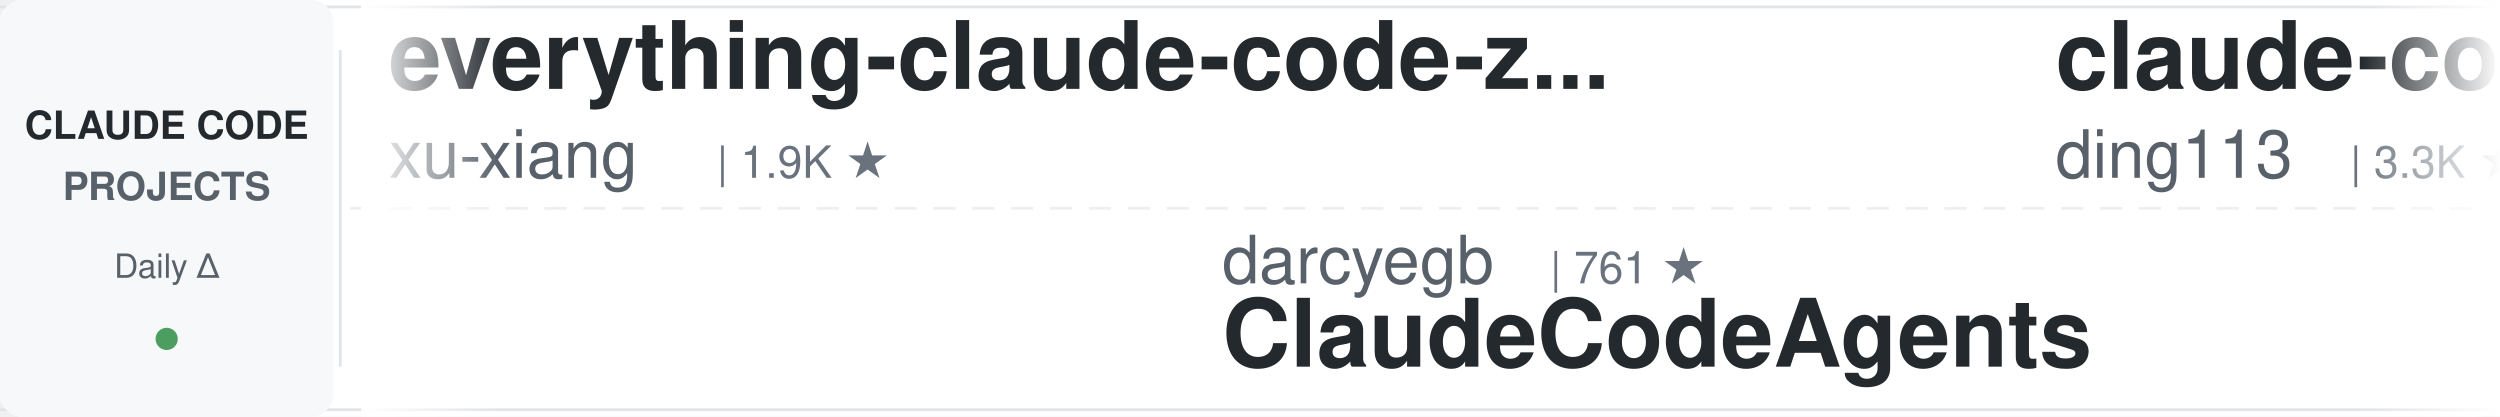
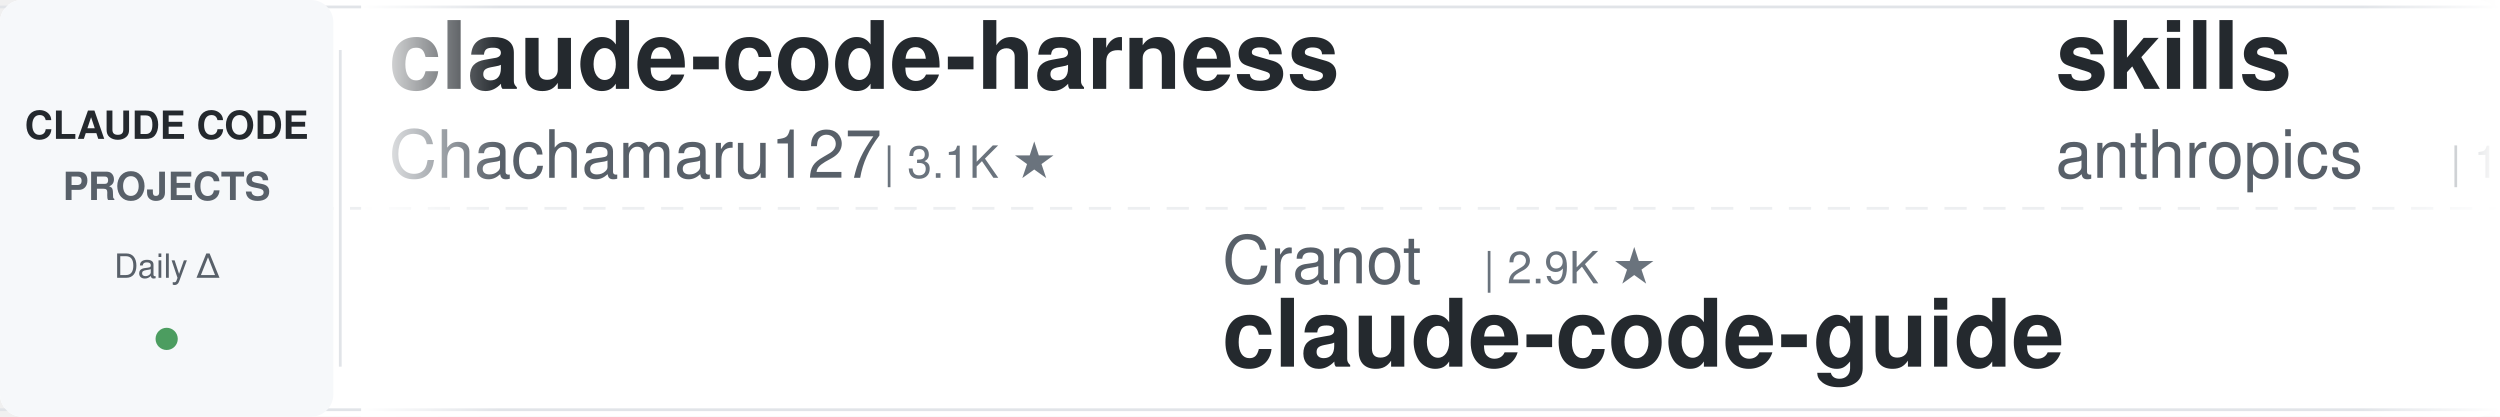
<svg xmlns="http://www.w3.org/2000/svg" width="900" height="150">
  <defs>
    <linearGradient id="leftFade" x1="0%" y1="0%" x2="100%" y2="0%">
      <stop offset="0%" style="stop-color:#ffffff;stop-opacity:1" />
      <stop offset="100%" style="stop-color:#ffffff;stop-opacity:0" />
    </linearGradient>
    <linearGradient id="rightFade" x1="0%" y1="0%" x2="100%" y2="0%">
      <stop offset="0%" style="stop-color:#ffffff;stop-opacity:0" />
      <stop offset="100%" style="stop-color:#ffffff;stop-opacity:1" />
    </linearGradient>
  </defs>
  <rect width="900" height="150" fill="#ffffff" rx="8" />
  <rect x="0" y="2" width="900" height="1" fill="#e1e4e8" />
  <rect x="0" y="147" width="900" height="1" fill="#e1e4e8" />
  <line x1="0" y1="75" x2="900" y2="75" stroke="#e1e4e8" stroke-width="1" stroke-dasharray="8 6" opacity="0.6" />
  <rect x="0" y="0" width="120" height="150" fill="#f6f8fa" rx="8" />
  <text x="60" y="50" font-family="-apple-system, BlinkMacSystemFont, 'Segoe UI', Helvetica, Arial, sans-serif" font-size="14" font-weight="600" fill="#24292e" text-anchor="middle">CLAUDE CODE</text>
  <text x="60" y="72" font-family="-apple-system, BlinkMacSystemFont, 'Segoe UI', Helvetica, Arial, sans-serif" font-size="14" font-weight="600" fill="#586069" text-anchor="middle">PROJECTS</text>
  <text x="60" y="100" font-family="-apple-system, BlinkMacSystemFont, 'Segoe UI', Helvetica, Arial, sans-serif" font-size="12" font-weight="500" fill="#586069" text-anchor="middle">Daily Δ</text>
  <circle cx="60" cy="122" r="4" fill="#22863a" opacity="0.8" />
  <rect x="122" y="18" width="1" height="114" fill="#e1e4e8" />
  <clipPath id="tickerClip">
    <rect x="130" y="0" width="770" height="150" />
  </clipPath>
  <g clip-path="url(#tickerClip)">
    <g id="tickerItems">
      <animateTransform attributeName="transform" attributeType="XML" type="translate" from="0 0" to="-3000 0" dur="54s" repeatCount="indefinite" />
      <g transform="translate(0, 0)">
-         <text x="140" y="32" font-family="-apple-system, BlinkMacSystemFont, 'Segoe UI', Helvetica, Arial, sans-serif" font-size="34" font-weight="600" fill="#24292e">everything-claude-code-z...</text>
-         <text x="140" y="64" font-family="-apple-system, BlinkMacSystemFont, 'Segoe UI', Helvetica, Arial, sans-serif" font-size="24" font-weight="400" fill="#586069">xu-xiang</text>
-         <text x="258" y="64" font-family="-apple-system, BlinkMacSystemFont, 'Segoe UI', Helvetica, Arial, sans-serif" font-size="16" font-weight="500" fill="#6a737d">| 1.9K ★</text>
+         <text x="140" y="32" font-family="-apple-system, BlinkMacSystemFont, 'Segoe UI', Helvetica, Arial, sans-serif" font-size="34" font-weight="600" fill="#24292e">claude-code-harness</text>
+         <text x="140" y="64" font-family="-apple-system, BlinkMacSystemFont, 'Segoe UI', Helvetica, Arial, sans-serif" font-size="24" font-weight="400" fill="#586069">Chachamaru127</text>
+         <text x="318" y="64" font-family="-apple-system, BlinkMacSystemFont, 'Segoe UI', Helvetica, Arial, sans-serif" font-size="16" font-weight="500" fill="#6a737d">| 3.1K ★</text>
      </g>
      <g transform="translate(300, 0)">
-         <text x="140" y="102" font-family="-apple-system, BlinkMacSystemFont, 'Segoe UI', Helvetica, Arial, sans-serif" font-size="24" font-weight="400" fill="#586069">darcyegb</text>
-         <text x="258" y="102" font-family="-apple-system, BlinkMacSystemFont, 'Segoe UI', Helvetica, Arial, sans-serif" font-size="16" font-weight="500" fill="#6a737d">| 761 ★</text>
-         <text x="140" y="132" font-family="-apple-system, BlinkMacSystemFont, 'Segoe UI', Helvetica, Arial, sans-serif" font-size="34" font-weight="600" fill="#24292e">ClaudeCodeAgents</text>
+         <text x="140" y="102" font-family="-apple-system, BlinkMacSystemFont, 'Segoe UI', Helvetica, Arial, sans-serif" font-size="24" font-weight="400" fill="#586069">Cranot</text>
+         <text x="234" y="102" font-family="-apple-system, BlinkMacSystemFont, 'Segoe UI', Helvetica, Arial, sans-serif" font-size="16" font-weight="500" fill="#6a737d">| 2.9K ★</text>
+         <text x="140" y="132" font-family="-apple-system, BlinkMacSystemFont, 'Segoe UI', Helvetica, Arial, sans-serif" font-size="34" font-weight="600" fill="#24292e">claude-code-guide</text>
      </g>
      <g transform="translate(600, 0)">
-         <text x="140" y="32" font-family="-apple-system, BlinkMacSystemFont, 'Segoe UI', Helvetica, Arial, sans-serif" font-size="34" font-weight="600" fill="#24292e">claude-code-hub</text>
-         <text x="140" y="64" font-family="-apple-system, BlinkMacSystemFont, 'Segoe UI', Helvetica, Arial, sans-serif" font-size="24" font-weight="400" fill="#586069">ding113</text>
-         <text x="246" y="64" font-family="-apple-system, BlinkMacSystemFont, 'Segoe UI', Helvetica, Arial, sans-serif" font-size="16" font-weight="500" fill="#6a737d">| 3.3K ★</text>
+         <text x="140" y="32" font-family="-apple-system, BlinkMacSystemFont, 'Segoe UI', Helvetica, Arial, sans-serif" font-size="34" font-weight="600" fill="#24292e">skills</text>
+         <text x="140" y="64" font-family="-apple-system, BlinkMacSystemFont, 'Segoe UI', Helvetica, Arial, sans-serif" font-size="24" font-weight="400" fill="#586069">anthropics</text>
+         <text x="282" y="64" font-family="-apple-system, BlinkMacSystemFont, 'Segoe UI', Helvetica, Arial, sans-serif" font-size="16" font-weight="500" fill="#6a737d">| 170.2K ★</text>
      </g>
      <g transform="translate(900, 0)">
-         <text x="140" y="102" font-family="-apple-system, BlinkMacSystemFont, 'Segoe UI', Helvetica, Arial, sans-serif" font-size="24" font-weight="400" fill="#586069">zebbern</text>
-         <text x="246" y="102" font-family="-apple-system, BlinkMacSystemFont, 'Segoe UI', Helvetica, Arial, sans-serif" font-size="16" font-weight="500" fill="#6a737d">| 4.6K ★</text>
-         <text x="140" y="132" font-family="-apple-system, BlinkMacSystemFont, 'Segoe UI', Helvetica, Arial, sans-serif" font-size="34" font-weight="600" fill="#24292e">claude-code-guide</text>
-       </g>
-       <g transform="translate(1200, 0)">
-         <text x="140" y="32" font-family="-apple-system, BlinkMacSystemFont, 'Segoe UI', Helvetica, Arial, sans-serif" font-size="34" font-weight="600" fill="#24292e">claude_codex_bridge</text>
-         <text x="140" y="64" font-family="-apple-system, BlinkMacSystemFont, 'Segoe UI', Helvetica, Arial, sans-serif" font-size="24" font-weight="400" fill="#586069">SeemSeam</text>
-         <text x="258" y="64" font-family="-apple-system, BlinkMacSystemFont, 'Segoe UI', Helvetica, Arial, sans-serif" font-size="16" font-weight="500" fill="#6a737d">| 3.4K ★</text>
-       </g>
-       <g transform="translate(1500, 0)">
-         <text x="140" y="102" font-family="-apple-system, BlinkMacSystemFont, 'Segoe UI', Helvetica, Arial, sans-serif" font-size="24" font-weight="400" fill="#586069">nicedreamzapp</text>
-         <text x="318" y="102" font-family="-apple-system, BlinkMacSystemFont, 'Segoe UI', Helvetica, Arial, sans-serif" font-size="16" font-weight="500" fill="#6a737d">| 3.2K ★</text>
-         <text x="140" y="132" font-family="-apple-system, BlinkMacSystemFont, 'Segoe UI', Helvetica, Arial, sans-serif" font-size="34" font-weight="600" fill="#24292e">claude-code-local</text>
-       </g>
-       <g transform="translate(1800, 0)">
-         <text x="140" y="32" font-family="-apple-system, BlinkMacSystemFont, 'Segoe UI', Helvetica, Arial, sans-serif" font-size="34" font-weight="600" fill="#24292e">Dive-into-Claude-Code</text>
-         <text x="140" y="64" font-family="-apple-system, BlinkMacSystemFont, 'Segoe UI', Helvetica, Arial, sans-serif" font-size="24" font-weight="400" fill="#586069">VILA-Lab</text>
-         <text x="258" y="64" font-family="-apple-system, BlinkMacSystemFont, 'Segoe UI', Helvetica, Arial, sans-serif" font-size="16" font-weight="500" fill="#6a737d">| 2.1K ★</text>
-       </g>
-       <g transform="translate(2100, 0)">
-         <text x="140" y="102" font-family="-apple-system, BlinkMacSystemFont, 'Segoe UI', Helvetica, Arial, sans-serif" font-size="24" font-weight="400" fill="#586069">pedrohcgs</text>
-         <text x="270" y="102" font-family="-apple-system, BlinkMacSystemFont, 'Segoe UI', Helvetica, Arial, sans-serif" font-size="16" font-weight="500" fill="#6a737d">| 1.5K ★</text>
-         <text x="140" y="132" font-family="-apple-system, BlinkMacSystemFont, 'Segoe UI', Helvetica, Arial, sans-serif" font-size="34" font-weight="600" fill="#24292e">claude-code-my-workflow</text>
-       </g>
-       <g transform="translate(2400, 0)">
-         <text x="140" y="32" font-family="-apple-system, BlinkMacSystemFont, 'Segoe UI', Helvetica, Arial, sans-serif" font-size="34" font-weight="600" fill="#24292e">awesome-claude-code-tool...</text>
-         <text x="140" y="64" font-family="-apple-system, BlinkMacSystemFont, 'Segoe UI', Helvetica, Arial, sans-serif" font-size="24" font-weight="400" fill="#586069">rohitg00</text>
-         <text x="258" y="64" font-family="-apple-system, BlinkMacSystemFont, 'Segoe UI', Helvetica, Arial, sans-serif" font-size="16" font-weight="500" fill="#6a737d">| 2.5K ★</text>
-       </g>
-       <g transform="translate(2700, 0)">
        <text x="140" y="102" font-family="-apple-system, BlinkMacSystemFont, 'Segoe UI', Helvetica, Arial, sans-serif" font-size="24" font-weight="400" fill="#586069">hangsman</text>
        <text x="258" y="102" font-family="-apple-system, BlinkMacSystemFont, 'Segoe UI', Helvetica, Arial, sans-serif" font-size="16" font-weight="500" fill="#6a737d">| 791 ★</text>
        <text x="140" y="132" font-family="-apple-system, BlinkMacSystemFont, 'Segoe UI', Helvetica, Arial, sans-serif" font-size="34" font-weight="600" fill="#24292e">claude-code-source</text>
      </g>
+       <g transform="translate(1200, 0)">
+         <text x="140" y="32" font-family="-apple-system, BlinkMacSystemFont, 'Segoe UI', Helvetica, Arial, sans-serif" font-size="34" font-weight="600" fill="#24292e">Claude-Code-Usage-Monito...</text>
+         <text x="140" y="64" font-family="-apple-system, BlinkMacSystemFont, 'Segoe UI', Helvetica, Arial, sans-serif" font-size="24" font-weight="400" fill="#586069">Maciek-roboblog</text>
+         <text x="342" y="64" font-family="-apple-system, BlinkMacSystemFont, 'Segoe UI', Helvetica, Arial, sans-serif" font-size="16" font-weight="500" fill="#6a737d">| 8.6K ★</text>
+       </g>
+       <g transform="translate(1500, 0)">
+         <text x="140" y="102" font-family="-apple-system, BlinkMacSystemFont, 'Segoe UI', Helvetica, Arial, sans-serif" font-size="24" font-weight="400" fill="#586069">simonw</text>
+         <text x="234" y="102" font-family="-apple-system, BlinkMacSystemFont, 'Segoe UI', Helvetica, Arial, sans-serif" font-size="16" font-weight="500" fill="#6a737d">| 1.7K ★</text>
+         <text x="140" y="132" font-family="-apple-system, BlinkMacSystemFont, 'Segoe UI', Helvetica, Arial, sans-serif" font-size="34" font-weight="600" fill="#24292e">claude-code-transcripts</text>
+       </g>
+       <g transform="translate(1800, 0)">
+         <text x="140" y="32" font-family="-apple-system, BlinkMacSystemFont, 'Segoe UI', Helvetica, Arial, sans-serif" font-size="34" font-weight="600" fill="#24292e">claude-code-from-scratch</text>
+         <text x="140" y="64" font-family="-apple-system, BlinkMacSystemFont, 'Segoe UI', Helvetica, Arial, sans-serif" font-size="24" font-weight="400" fill="#586069">Windy3f3f3f3f</text>
+         <text x="318" y="64" font-family="-apple-system, BlinkMacSystemFont, 'Segoe UI', Helvetica, Arial, sans-serif" font-size="16" font-weight="500" fill="#6a737d">| 2.6K ★</text>
+       </g>
+       <g transform="translate(2100, 0)">
+         <text x="140" y="102" font-family="-apple-system, BlinkMacSystemFont, 'Segoe UI', Helvetica, Arial, sans-serif" font-size="24" font-weight="400" fill="#586069">VoltAgent</text>
+         <text x="270" y="102" font-family="-apple-system, BlinkMacSystemFont, 'Segoe UI', Helvetica, Arial, sans-serif" font-size="16" font-weight="500" fill="#6a737d">| 24.4K ★</text>
+         <text x="140" y="132" font-family="-apple-system, BlinkMacSystemFont, 'Segoe UI', Helvetica, Arial, sans-serif" font-size="34" font-weight="600" fill="#24292e">awesome-claude-code-suba...</text>
+       </g>
+       <g transform="translate(2400, 0)">
+         <text x="140" y="32" font-family="-apple-system, BlinkMacSystemFont, 'Segoe UI', Helvetica, Arial, sans-serif" font-size="34" font-weight="600" fill="#24292e">claude-coder</text>
+         <text x="140" y="64" font-family="-apple-system, BlinkMacSystemFont, 'Segoe UI', Helvetica, Arial, sans-serif" font-size="24" font-weight="400" fill="#586069">kodu-ai</text>
+         <text x="246" y="64" font-family="-apple-system, BlinkMacSystemFont, 'Segoe UI', Helvetica, Arial, sans-serif" font-size="16" font-weight="500" fill="#6a737d">| 5.2K ★</text>
+       </g>
+       <g transform="translate(2700, 0)">
+         <text x="140" y="102" font-family="-apple-system, BlinkMacSystemFont, 'Segoe UI', Helvetica, Arial, sans-serif" font-size="24" font-weight="400" fill="#586069">xu-xiang</text>
+         <text x="258" y="102" font-family="-apple-system, BlinkMacSystemFont, 'Segoe UI', Helvetica, Arial, sans-serif" font-size="16" font-weight="500" fill="#6a737d">| 1.9K ★</text>
+         <text x="140" y="132" font-family="-apple-system, BlinkMacSystemFont, 'Segoe UI', Helvetica, Arial, sans-serif" font-size="34" font-weight="600" fill="#24292e">everything-claude-code-z...</text>
+       </g>
      <g transform="translate(3000, 0)">
-         <text x="140" y="32" font-family="-apple-system, BlinkMacSystemFont, 'Segoe UI', Helvetica, Arial, sans-serif" font-size="34" font-weight="600" fill="#24292e">everything-claude-code-z...</text>
-         <text x="140" y="64" font-family="-apple-system, BlinkMacSystemFont, 'Segoe UI', Helvetica, Arial, sans-serif" font-size="24" font-weight="400" fill="#586069">xu-xiang</text>
-         <text x="258" y="64" font-family="-apple-system, BlinkMacSystemFont, 'Segoe UI', Helvetica, Arial, sans-serif" font-size="16" font-weight="500" fill="#6a737d">| 1.9K ★</text>
+         <text x="140" y="32" font-family="-apple-system, BlinkMacSystemFont, 'Segoe UI', Helvetica, Arial, sans-serif" font-size="34" font-weight="600" fill="#24292e">claude-code-harness</text>
+         <text x="140" y="64" font-family="-apple-system, BlinkMacSystemFont, 'Segoe UI', Helvetica, Arial, sans-serif" font-size="24" font-weight="400" fill="#586069">Chachamaru127</text>
+         <text x="318" y="64" font-family="-apple-system, BlinkMacSystemFont, 'Segoe UI', Helvetica, Arial, sans-serif" font-size="16" font-weight="500" fill="#6a737d">| 3.1K ★</text>
      </g>
      <g transform="translate(3300, 0)">
-         <text x="140" y="102" font-family="-apple-system, BlinkMacSystemFont, 'Segoe UI', Helvetica, Arial, sans-serif" font-size="24" font-weight="400" fill="#586069">darcyegb</text>
-         <text x="258" y="102" font-family="-apple-system, BlinkMacSystemFont, 'Segoe UI', Helvetica, Arial, sans-serif" font-size="16" font-weight="500" fill="#6a737d">| 761 ★</text>
-         <text x="140" y="132" font-family="-apple-system, BlinkMacSystemFont, 'Segoe UI', Helvetica, Arial, sans-serif" font-size="34" font-weight="600" fill="#24292e">ClaudeCodeAgents</text>
+         <text x="140" y="102" font-family="-apple-system, BlinkMacSystemFont, 'Segoe UI', Helvetica, Arial, sans-serif" font-size="24" font-weight="400" fill="#586069">Cranot</text>
+         <text x="234" y="102" font-family="-apple-system, BlinkMacSystemFont, 'Segoe UI', Helvetica, Arial, sans-serif" font-size="16" font-weight="500" fill="#6a737d">| 2.9K ★</text>
+         <text x="140" y="132" font-family="-apple-system, BlinkMacSystemFont, 'Segoe UI', Helvetica, Arial, sans-serif" font-size="34" font-weight="600" fill="#24292e">claude-code-guide</text>
      </g>
      <g transform="translate(3600, 0)">
-         <text x="140" y="32" font-family="-apple-system, BlinkMacSystemFont, 'Segoe UI', Helvetica, Arial, sans-serif" font-size="34" font-weight="600" fill="#24292e">claude-code-hub</text>
-         <text x="140" y="64" font-family="-apple-system, BlinkMacSystemFont, 'Segoe UI', Helvetica, Arial, sans-serif" font-size="24" font-weight="400" fill="#586069">ding113</text>
-         <text x="246" y="64" font-family="-apple-system, BlinkMacSystemFont, 'Segoe UI', Helvetica, Arial, sans-serif" font-size="16" font-weight="500" fill="#6a737d">| 3.3K ★</text>
+         <text x="140" y="32" font-family="-apple-system, BlinkMacSystemFont, 'Segoe UI', Helvetica, Arial, sans-serif" font-size="34" font-weight="600" fill="#24292e">skills</text>
+         <text x="140" y="64" font-family="-apple-system, BlinkMacSystemFont, 'Segoe UI', Helvetica, Arial, sans-serif" font-size="24" font-weight="400" fill="#586069">anthropics</text>
+         <text x="282" y="64" font-family="-apple-system, BlinkMacSystemFont, 'Segoe UI', Helvetica, Arial, sans-serif" font-size="16" font-weight="500" fill="#6a737d">| 170.2K ★</text>
      </g>
      <g transform="translate(3900, 0)">
-         <text x="140" y="102" font-family="-apple-system, BlinkMacSystemFont, 'Segoe UI', Helvetica, Arial, sans-serif" font-size="24" font-weight="400" fill="#586069">zebbern</text>
-         <text x="246" y="102" font-family="-apple-system, BlinkMacSystemFont, 'Segoe UI', Helvetica, Arial, sans-serif" font-size="16" font-weight="500" fill="#6a737d">| 4.6K ★</text>
-         <text x="140" y="132" font-family="-apple-system, BlinkMacSystemFont, 'Segoe UI', Helvetica, Arial, sans-serif" font-size="34" font-weight="600" fill="#24292e">claude-code-guide</text>
+         <text x="140" y="102" font-family="-apple-system, BlinkMacSystemFont, 'Segoe UI', Helvetica, Arial, sans-serif" font-size="24" font-weight="400" fill="#586069">hangsman</text>
+         <text x="258" y="102" font-family="-apple-system, BlinkMacSystemFont, 'Segoe UI', Helvetica, Arial, sans-serif" font-size="16" font-weight="500" fill="#6a737d">| 791 ★</text>
+         <text x="140" y="132" font-family="-apple-system, BlinkMacSystemFont, 'Segoe UI', Helvetica, Arial, sans-serif" font-size="34" font-weight="600" fill="#24292e">claude-code-source</text>
      </g>
    </g>
  </g>
  <rect x="130" y="0" width="50" height="150" fill="url(#leftFade)" />
  <rect x="850" y="0" width="50" height="150" fill="url(#rightFade)" />
</svg>
